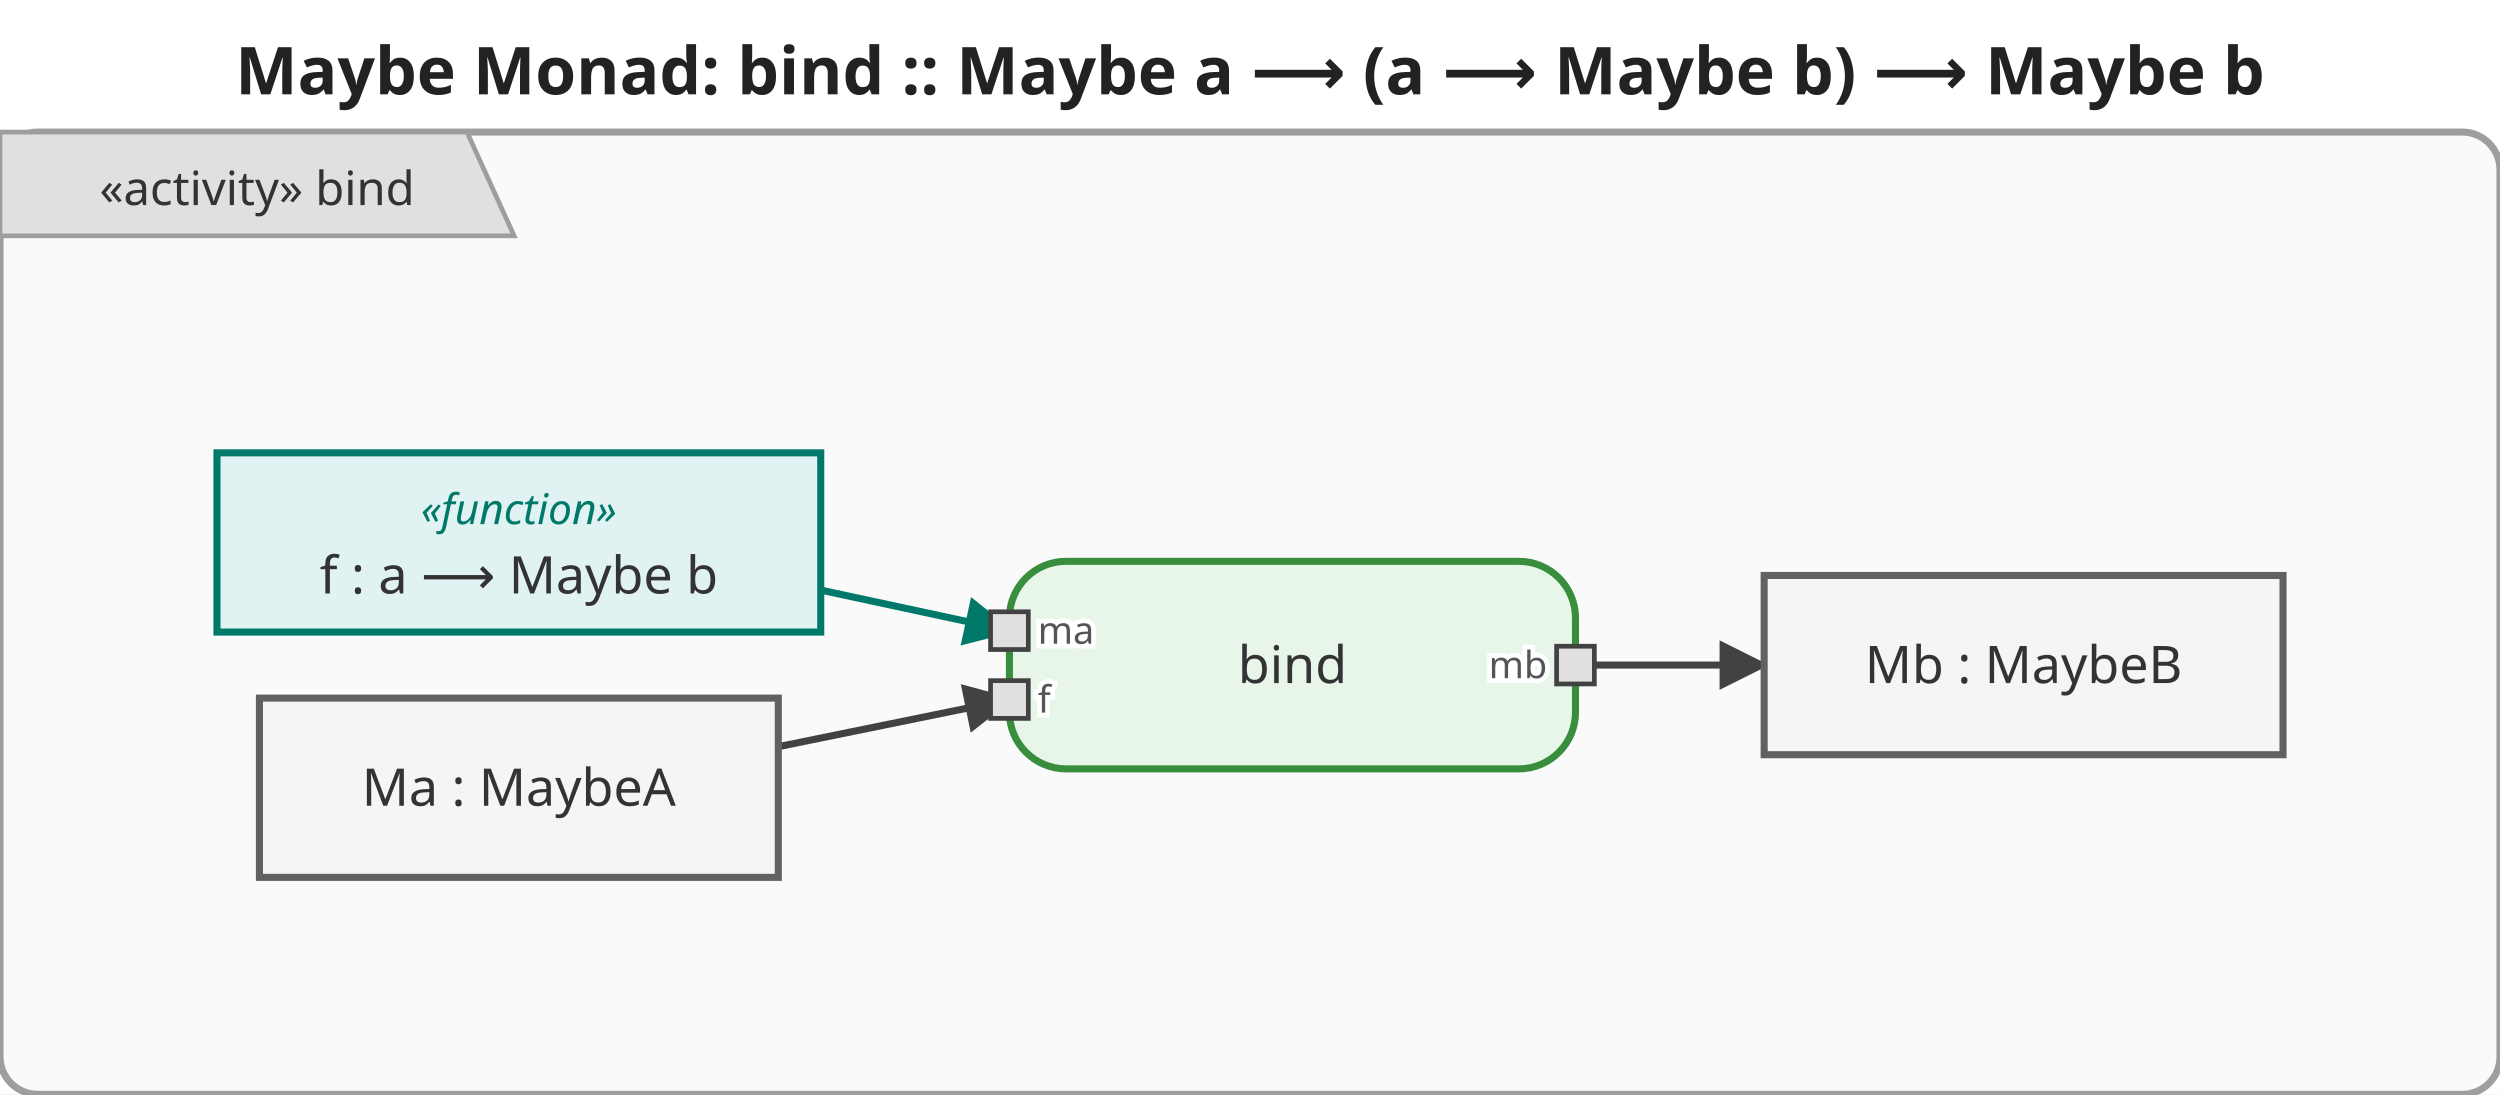
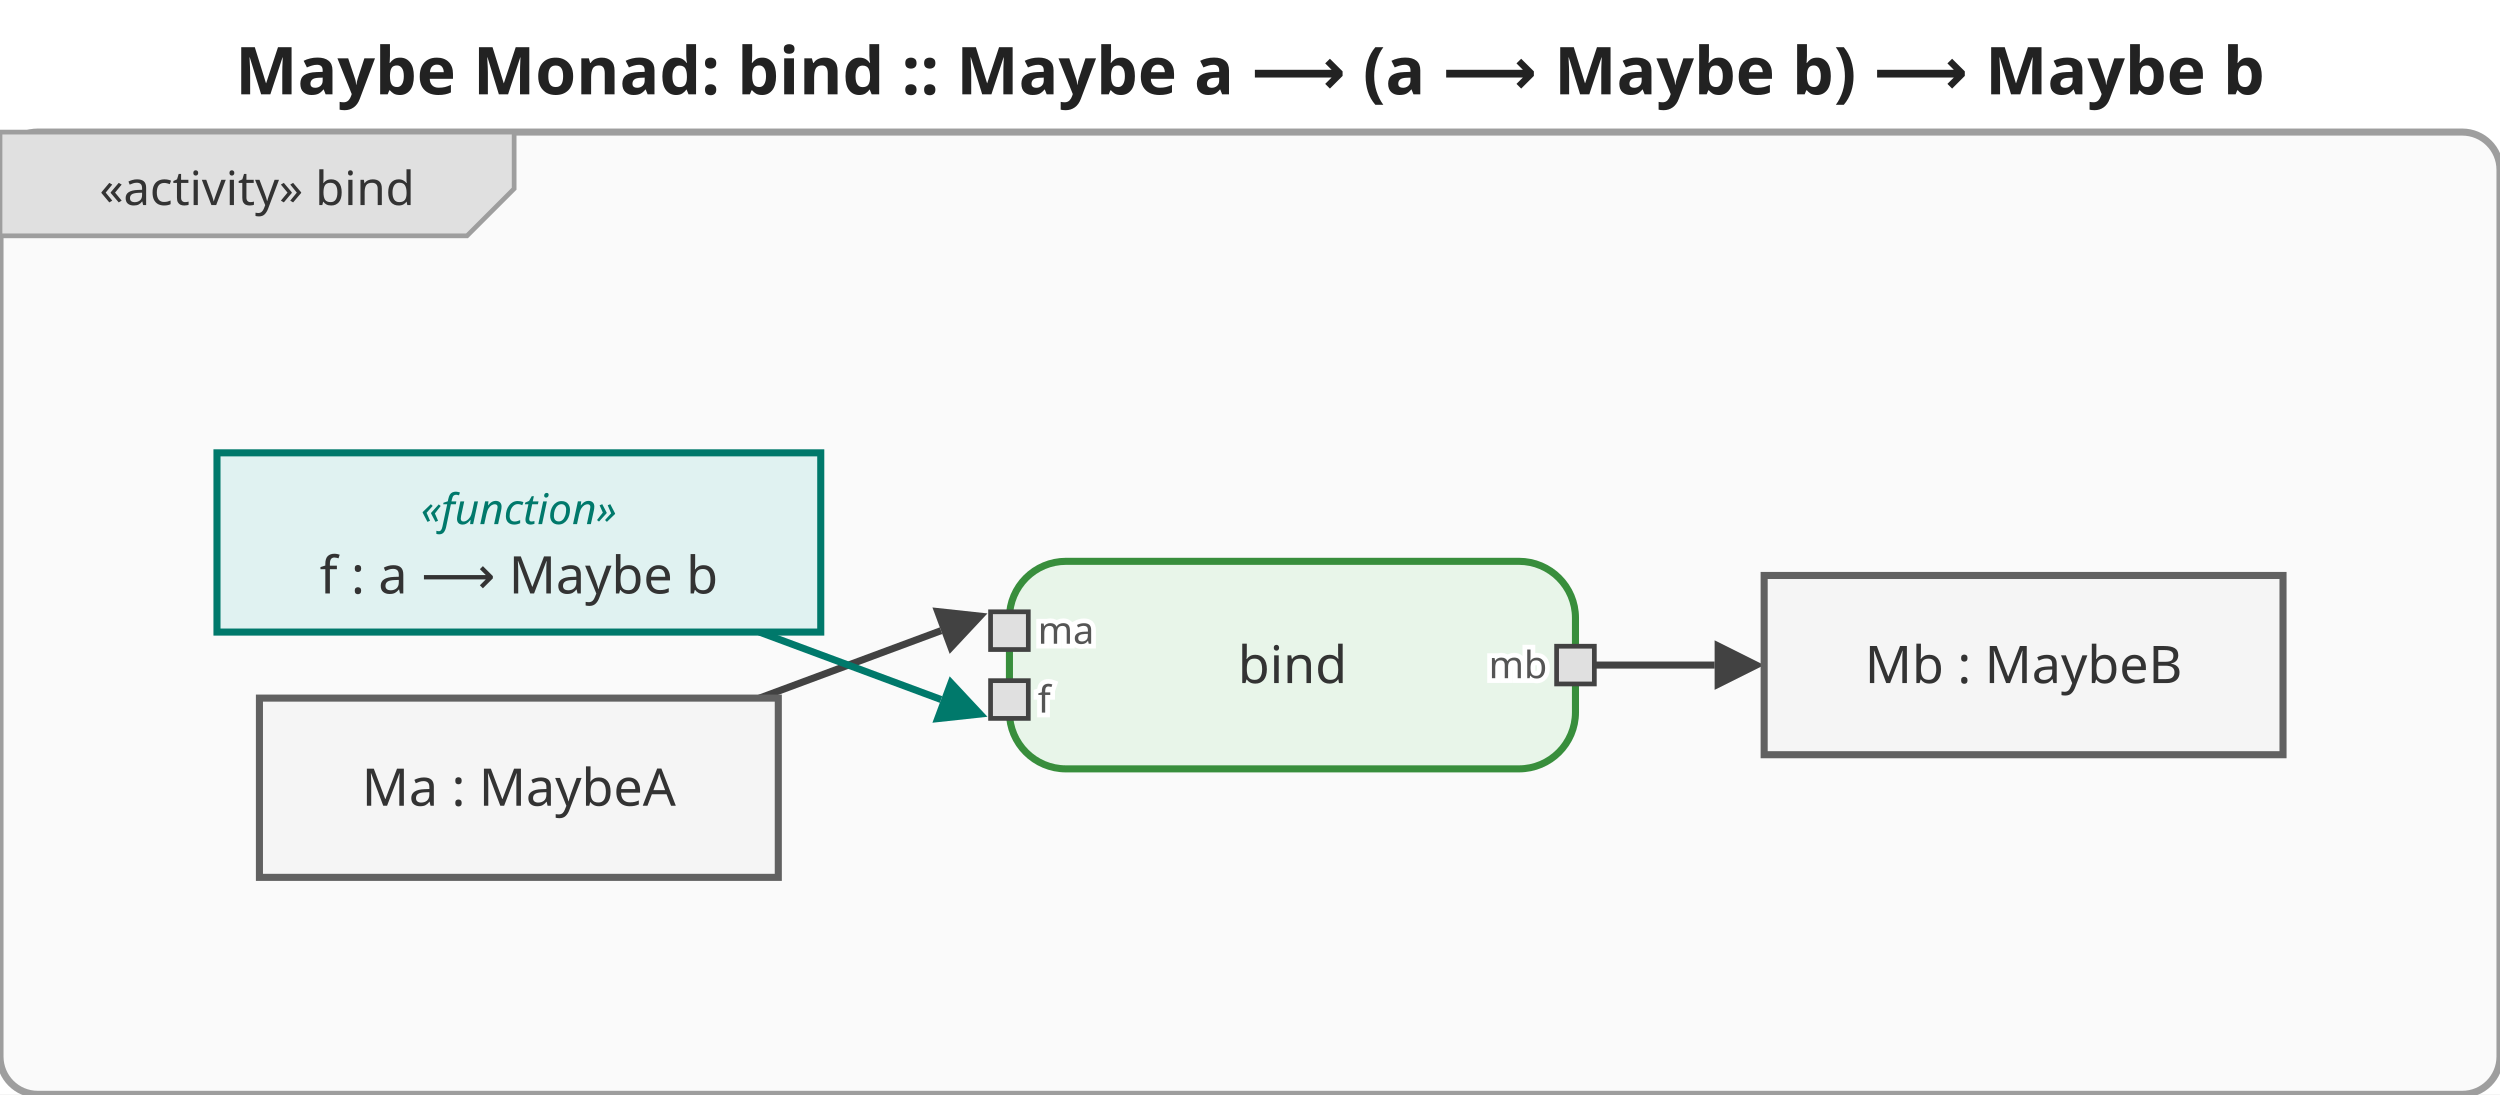
<svg xmlns="http://www.w3.org/2000/svg" viewBox="0 0 530 232" width="530" height="232">
  <defs>
-     <marker id="arrowFilled" viewBox="0 0 10 10" refX="9" refY="5" markerWidth="7" markerHeight="7" orient="auto-start-reverse">
+     <marker id="arrowFilled" viewBox="0 0 10 10" refX="0" refY="5" markerWidth="7" markerHeight="7" orient="auto-start-reverse">
      <path d="M0,0 L10,5 L0,10 z" fill="#424242" />
    </marker>
-     <marker id="arrowOpen" viewBox="0 0 10 10" refX="9" refY="5" markerWidth="7" markerHeight="7" orient="auto-start-reverse">
+     <marker id="arrowOpen" viewBox="0 0 10 10" refX="0" refY="5" markerWidth="7" markerHeight="7" orient="auto-start-reverse">
      <path d="M0,0 L10,5 L0,10" fill="none" stroke="#424242" stroke-width="1.5" />
    </marker>
-     <marker id="arrowHof" viewBox="0 0 10 10" refX="9" refY="5" markerWidth="7" markerHeight="7" orient="auto-start-reverse">
+     <marker id="arrowHof" viewBox="0 0 10 10" refX="0" refY="5" markerWidth="7" markerHeight="7" orient="auto-start-reverse">
      <path d="M0,0 L10,5 L0,10 z" fill="#00796b" />
    </marker>
  </defs>
  <rect width="530" height="232" fill="white" />
  <text x="265.0" y="20" text-anchor="middle" font-size="14" font-weight="bold" font-family="sans-serif" fill="#222">Maybe Monad: bind :: Maybe a ⟶ (a ⟶ Maybe b) ⟶ Maybe b</text>
  <g transform="translate(0,28)">
    <rect x="0" y="0" width="530" height="204" rx="8" fill="#fafafa" stroke="#9e9e9e" stroke-width="1.5" />
    <g class="activity-frame-tab">
-       <path d="M0,0 L99,0 L109,22 L0,22 Z" fill="#e0e0e0" stroke="#9e9e9e" stroke-width="1" />
+       <path d="M0,0 L109,0 L109,12 L99,22 L0,22 Z" fill="#e0e0e0" stroke="#9e9e9e" stroke-width="1" />
      <text x="54.5" y="12.0" text-anchor="middle" font-size="10" font-family="sans-serif" dominant-baseline="middle" fill="#333">«activity» bind</text>
    </g>
    <g class="edge">
-       <path d="M165.0,130.3 C165.0,130.3 214.0,120.3 214.0,120.3" fill="none" stroke="#424242" stroke-width="1.5" marker-end="url(#arrowFilled)" />
+       <path d="M161.0,120.0 C161.0,120.0 199.5,105.7 199.5,105.7" fill="none" stroke="#424242" stroke-width="1.5" marker-end="url(#arrowFilled)" />
    </g>
    <g class="edge hof-edge">
-       <path d="M174.0,97.1 C174.0,97.1 214.0,105.7 214.0,105.7" fill="none" stroke="#00796b" stroke-width="1.5" marker-end="url(#arrowHof)" />
+       <path d="M161.0,106.0 C161.0,106.0 199.5,120.3 199.5,120.3" fill="none" stroke="#00796b" stroke-width="1.5" marker-end="url(#arrowHof)" />
    </g>
    <g class="edge">
-       <path d="M334.0,113.0 C334.0,113.0 374.0,113.0 374.0,113.0" fill="none" stroke="#424242" stroke-width="1.5" marker-end="url(#arrowFilled)" />
+       <path d="M338.0,113.0 C338.0,113.0 363.5,113.0 363.5,113.0" fill="none" stroke="#424242" stroke-width="1.5" marker-end="url(#arrowFilled)" />
    </g>
    <g class="action-node">
      <rect x="214.0" y="91.0" width="120" height="44" rx="12" fill="#e8f5e9" stroke="#388e3c" stroke-width="1.5" />
      <text x="274.0" y="113.0" text-anchor="middle" font-size="11" font-family="sans-serif" dominant-baseline="middle" fill="#333">bind</text>
      <rect x="210.0" y="101.7" width="8" height="8" fill="#e0e0e0" stroke="#424242" stroke-width="1" />
      <text x="220.0" y="105.7" text-anchor="start" font-size="8" font-family="sans-serif" dominant-baseline="middle" fill="#555" stroke="white" stroke-width="2" paint-order="stroke fill">ma</text>
      <rect x="210.0" y="116.3" width="8" height="8" fill="#e0e0e0" stroke="#424242" stroke-width="1" />
      <text x="220.0" y="120.3" text-anchor="start" font-size="8" font-family="sans-serif" dominant-baseline="middle" fill="#555" stroke="white" stroke-width="2" paint-order="stroke fill">f</text>
      <rect x="330.0" y="109.0" width="8" height="8" fill="#e0e0e0" stroke="#424242" stroke-width="1" />
      <text x="328.0" y="113.0" text-anchor="end" font-size="8" font-family="sans-serif" dominant-baseline="middle" fill="#555" stroke="white" stroke-width="2" paint-order="stroke fill">mb</text>
    </g>
    <g class="object-node">
      <rect x="55.0" y="120.0" width="110" height="38" fill="#f5f5f5" stroke="#616161" stroke-width="1.5" />
      <text x="110.0" y="139.0" text-anchor="middle" font-size="11" font-family="sans-serif" dominant-baseline="middle" fill="#333">Ma : MaybeA</text>
    </g>
    <g class="object-node hof">
      <rect x="46.0" y="68.0" width="128" height="38" fill="#e0f2f1" stroke="#00796b" stroke-width="1.5" />
      <text x="110.0" y="80.0" text-anchor="middle" font-size="9" font-style="italic" font-family="sans-serif" dominant-baseline="middle" fill="#00796b">«function»</text>
      <text x="110.0" y="94.0" text-anchor="middle" font-size="11" font-family="sans-serif" dominant-baseline="middle" fill="#333">f : a ⟶ Maybe b</text>
    </g>
    <g class="object-node">
      <rect x="374.0" y="94.0" width="110" height="38" fill="#f5f5f5" stroke="#616161" stroke-width="1.5" />
      <text x="429.0" y="113.0" text-anchor="middle" font-size="11" font-family="sans-serif" dominant-baseline="middle" fill="#333">Mb : MaybeB</text>
    </g>
  </g>
</svg>
